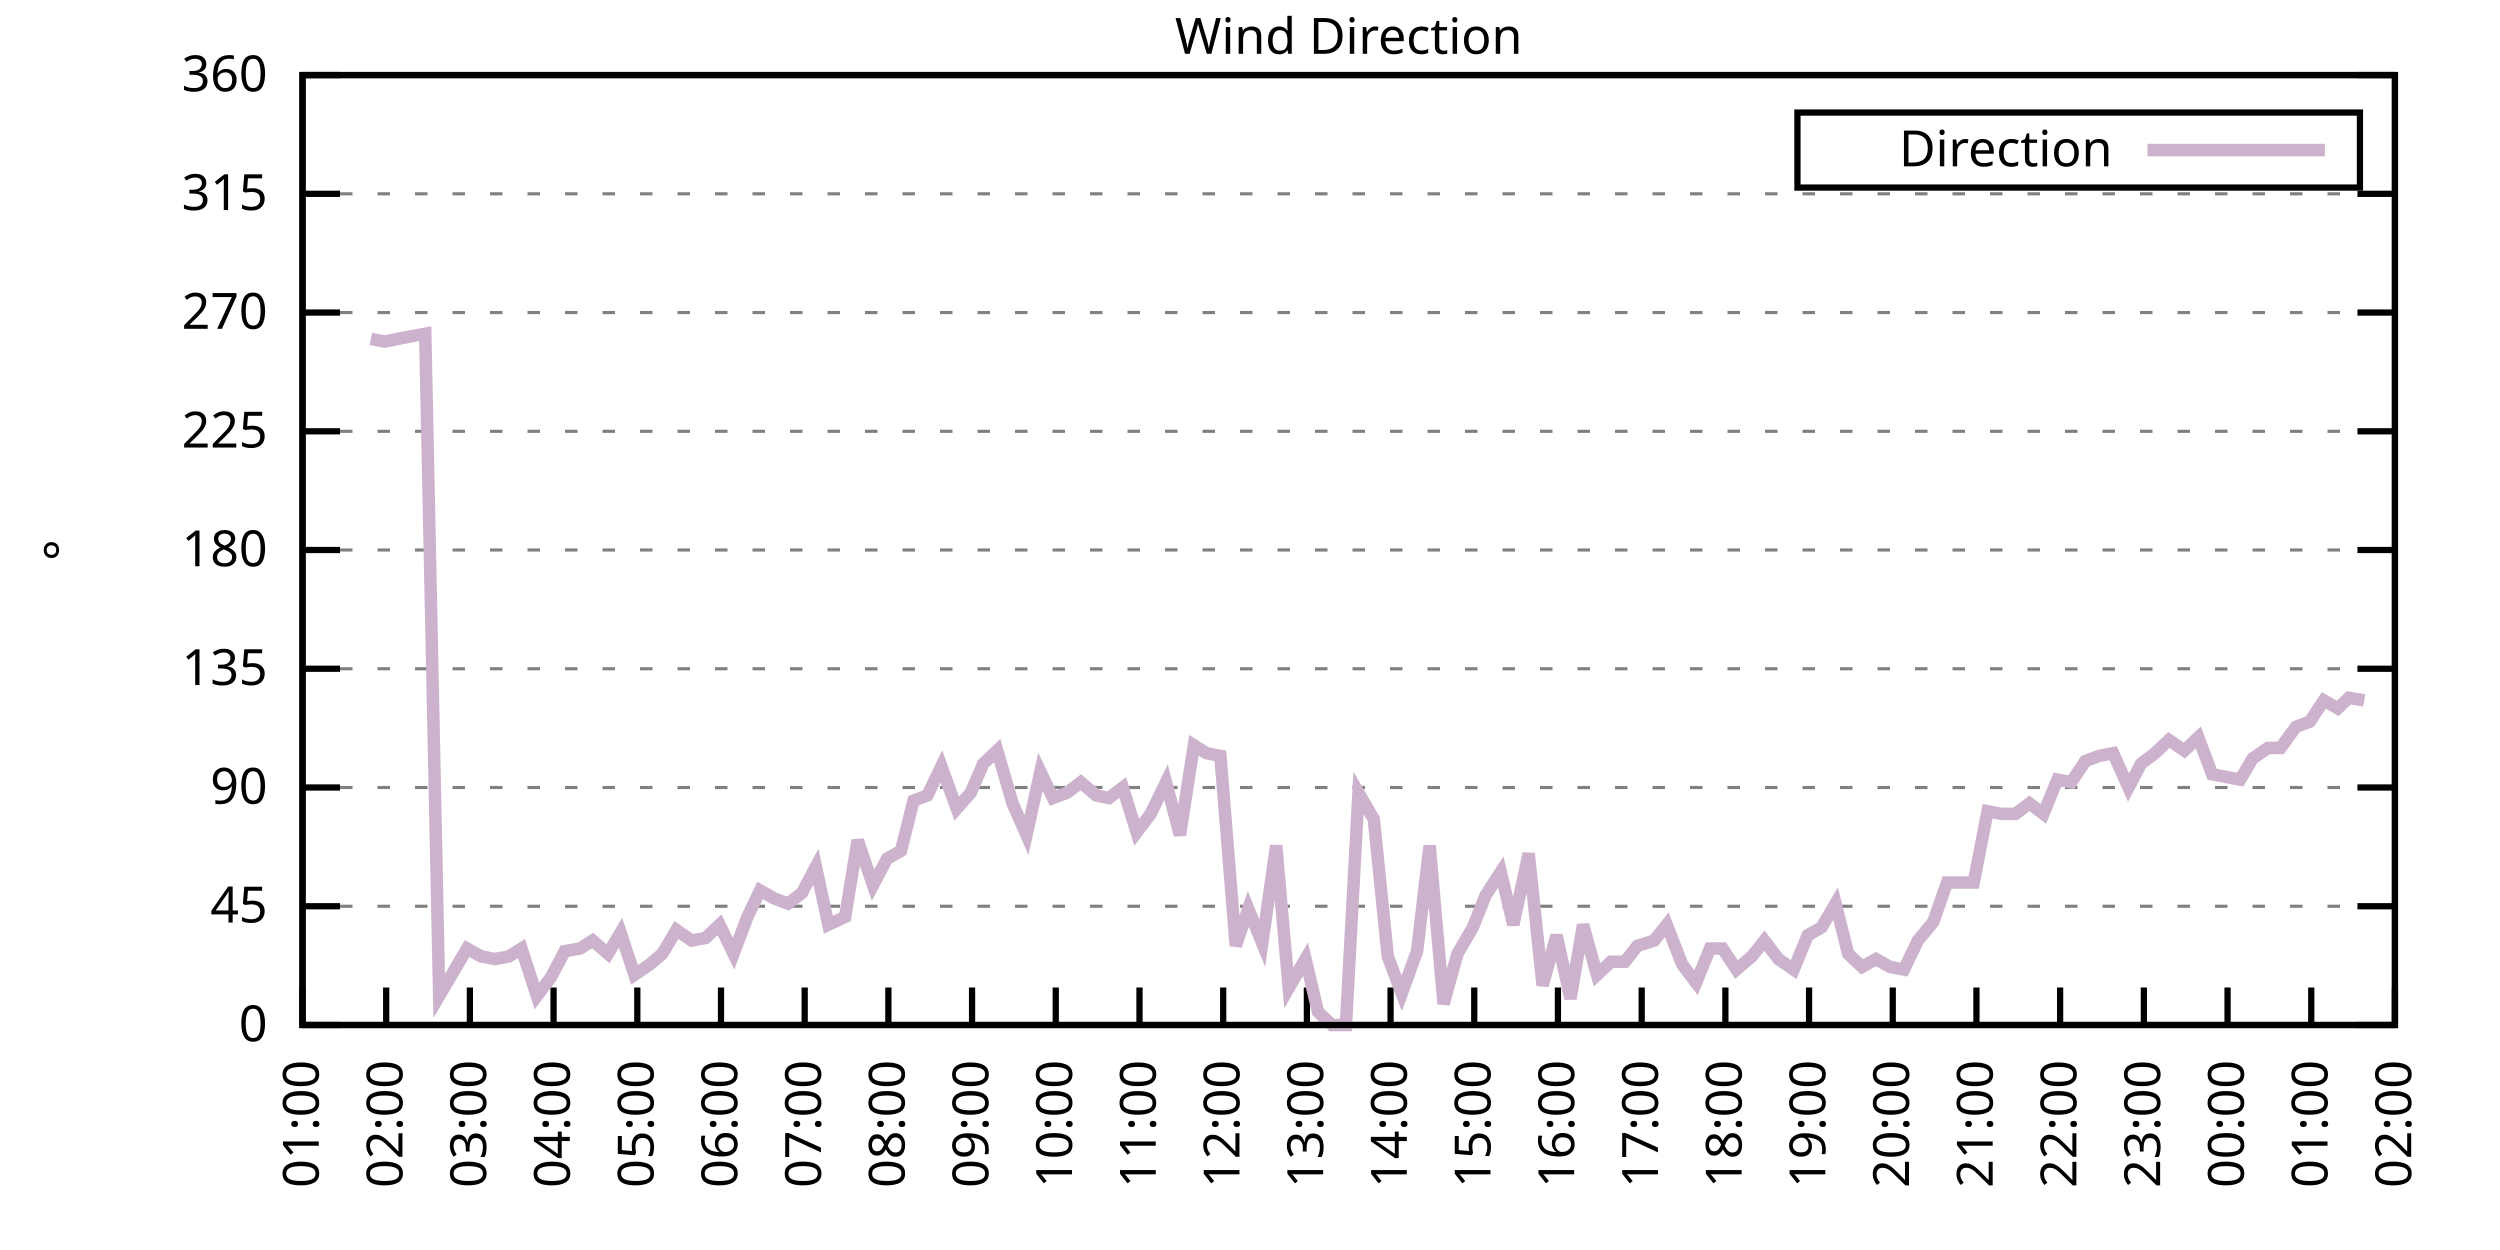
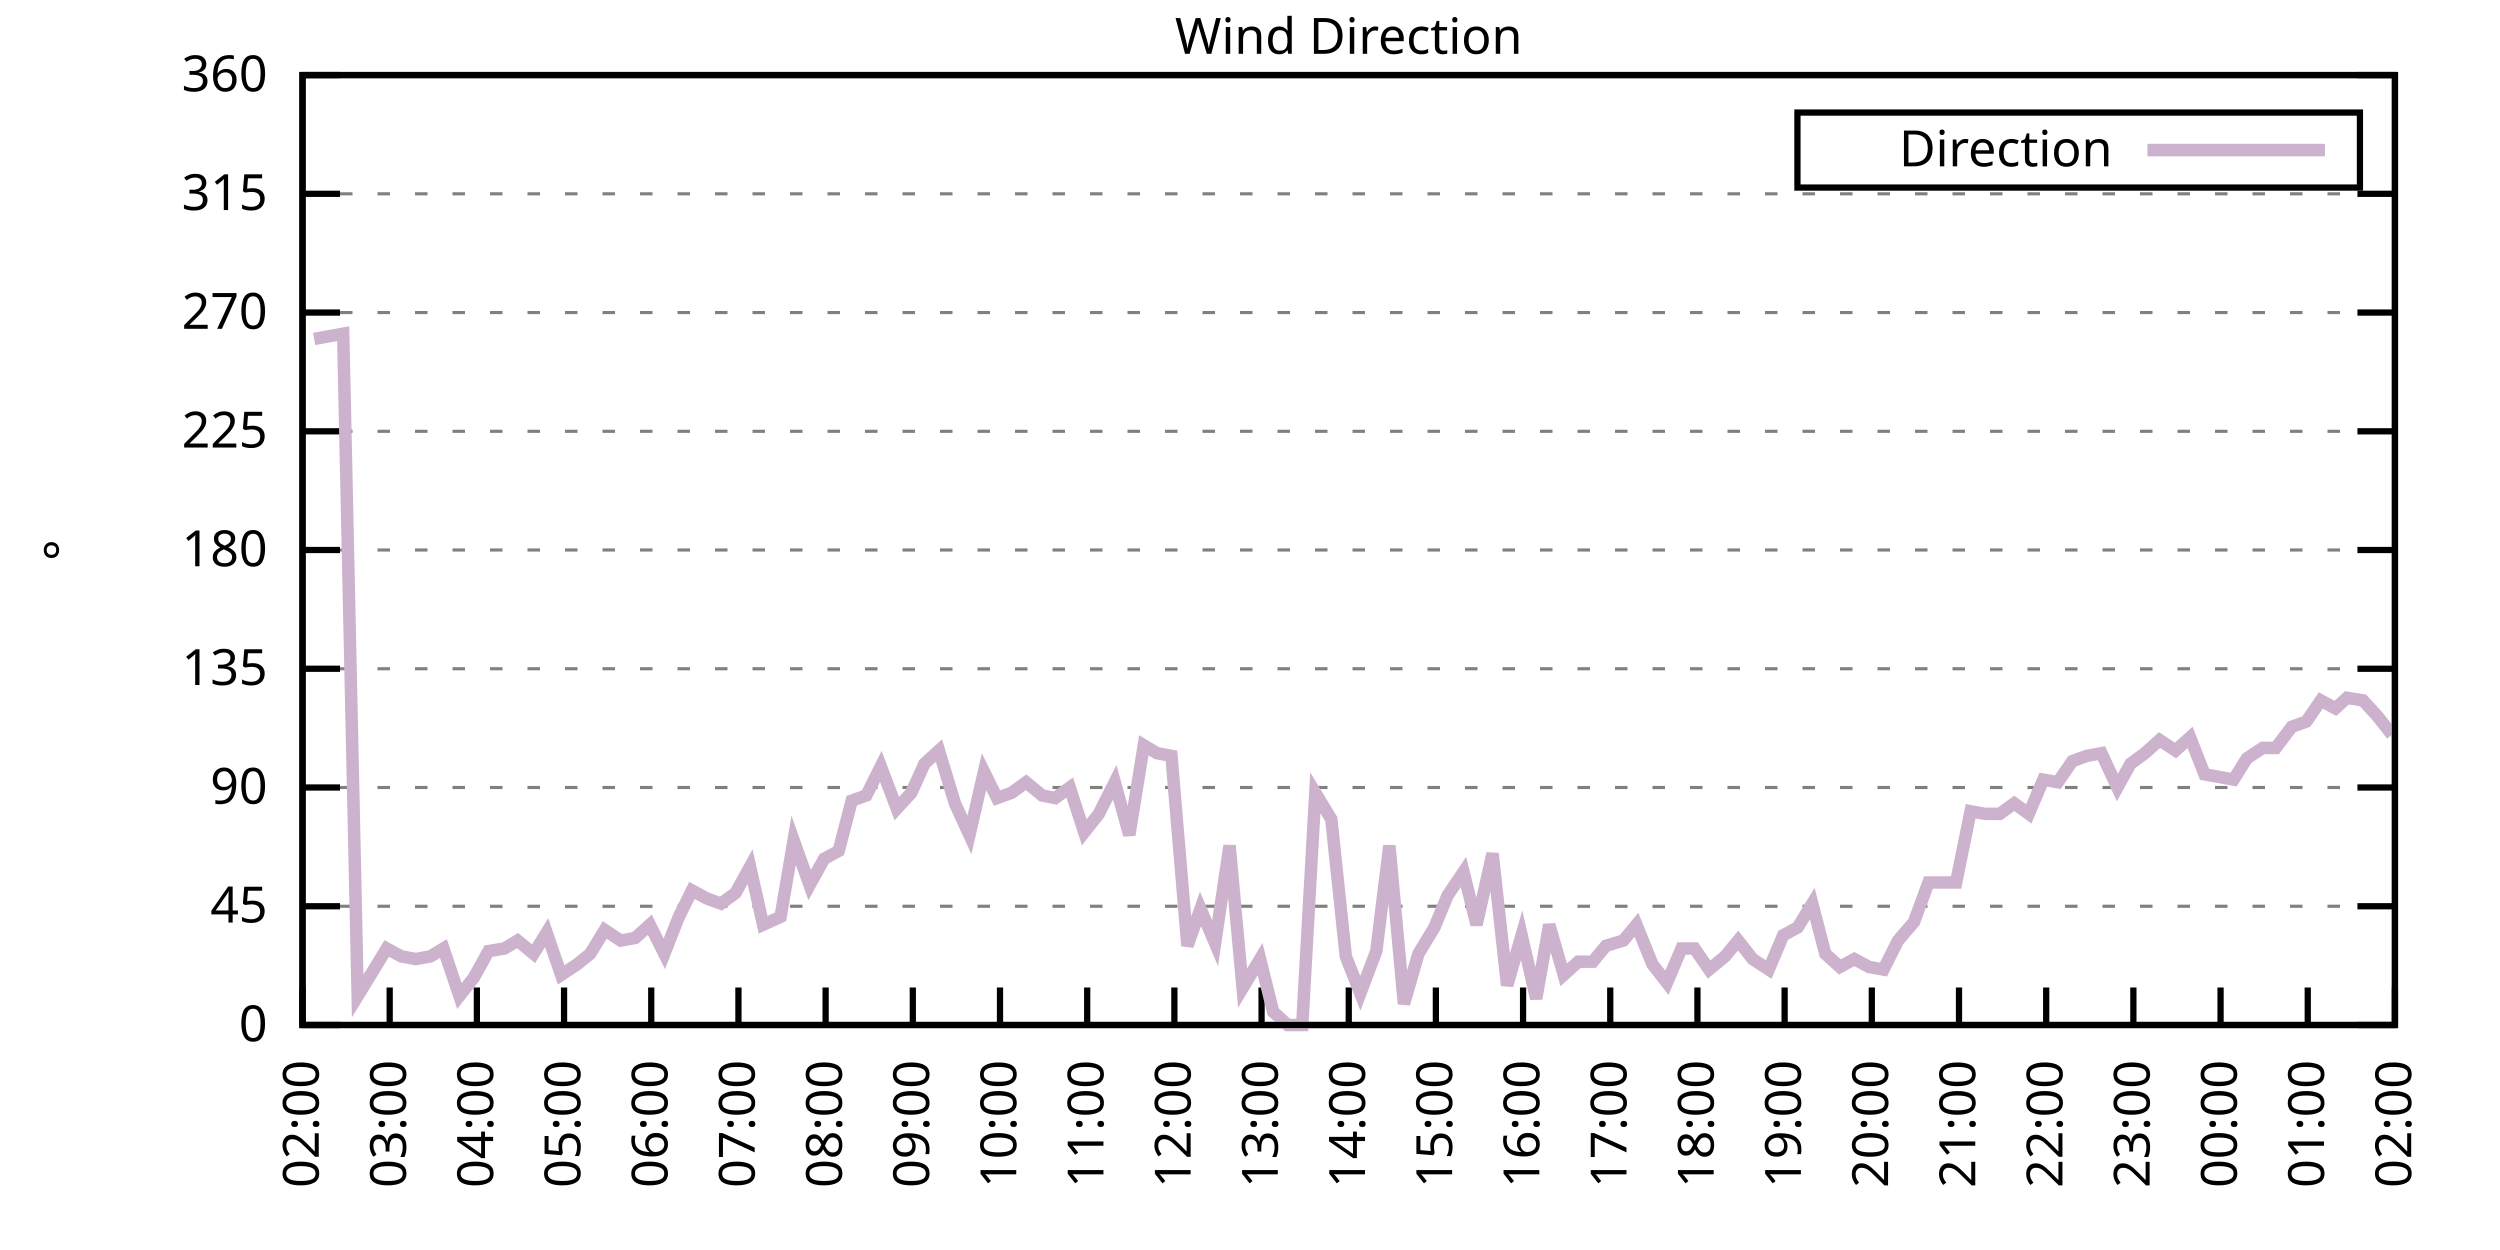
<svg xmlns="http://www.w3.org/2000/svg" xmlns:xlink="http://www.w3.org/1999/xlink" width="400" height="200" viewBox="0 0 400 200">
  <g id="gnuplot_canvas">
    <rect x="0" y="0" width="400" height="200" fill="none" />
    <defs>
      <circle id="gpDot" r="0.5" stroke-width="0.5" stroke="currentColor" />
      <path id="gpPt0" stroke-width="0.333" stroke="currentColor" d="M-1,0 h2 M0,-1 v2" />
      <path id="gpPt1" stroke-width="0.333" stroke="currentColor" d="M-1,-1 L1,1 M1,-1 L-1,1" />
      <path id="gpPt2" stroke-width="0.333" stroke="currentColor" d="M-1,0 L1,0 M0,-1 L0,1 M-1,-1 L1,1 M-1,1 L1,-1" />
      <rect id="gpPt3" stroke-width="0.333" stroke="currentColor" x="-1" y="-1" width="2" height="2" />
      <rect id="gpPt4" stroke-width="0.333" stroke="currentColor" fill="currentColor" x="-1" y="-1" width="2" height="2" />
      <circle id="gpPt5" stroke-width="0.333" stroke="currentColor" cx="0" cy="0" r="1" />
      <use xlink:href="#gpPt5" id="gpPt6" fill="currentColor" stroke="none" />
      <path id="gpPt7" stroke-width="0.333" stroke="currentColor" d="M0,-1.33 L-1.33,0.67 L1.33,0.67 z" />
      <use xlink:href="#gpPt7" id="gpPt8" fill="currentColor" stroke="none" />
      <use xlink:href="#gpPt7" id="gpPt9" stroke="currentColor" transform="rotate(180)" />
      <use xlink:href="#gpPt9" id="gpPt10" fill="currentColor" stroke="none" />
      <use xlink:href="#gpPt3" id="gpPt11" stroke="currentColor" transform="rotate(45)" />
      <use xlink:href="#gpPt11" id="gpPt12" fill="currentColor" stroke="none" />
      <path id="gpPt13" stroke-width="0.333" stroke="currentColor" d="M0,1.330 L1.265,0.411 L0.782,-1.067 L-0.782,-1.076 L-1.265,0.411 z" />
      <use xlink:href="#gpPt13" id="gpPt14" fill="currentColor" stroke="none" />
      <filter id="textbox" filterUnits="objectBoundingBox" x="0" y="0" height="1" width="1">
        <feFlood flood-color="white" flood-opacity="1" result="bgnd" />
        <feComposite in="SourceGraphic" in2="bgnd" operator="atop" />
      </filter>
      <filter id="greybox" filterUnits="objectBoundingBox" x="0" y="0" height="1" width="1">
        <feFlood flood-color="lightgrey" flood-opacity="1" result="grey" />
        <feComposite in="SourceGraphic" in2="grey" operator="atop" />
      </filter>
    </defs>
    <g fill="none" color="white" stroke="currentColor" stroke-width="1.00" stroke-linecap="butt" stroke-linejoin="miter">
</g>
    <g fill="none" color="black" stroke="currentColor" stroke-width="1.00" stroke-linecap="butt" stroke-linejoin="miter">
      <g stroke="none" shape-rendering="crispEdges">
        <polygon fill="rgb(255, 255, 255)" points="48.40,164.00 383.18,164.00 383.18,12.02 48.40,12.02 " />
      </g>
    </g>
    <g fill="none" color="black" stroke="currentColor" stroke-width="1.00" stroke-linecap="butt" stroke-linejoin="miter">
</g>
    <g fill="none" color="black" stroke="black" stroke-width="0.50" stroke-linecap="butt" stroke-linejoin="miter">
</g>
    <g fill="none" color="gray" stroke="currentColor" stroke-width="0.50" stroke-linecap="butt" stroke-linejoin="miter">
      <path stroke="gray" stroke-dasharray="2,4" class="gridline" d="M48.40,164.00 L383.19,164.00  " />
    </g>
    <g fill="none" color="gray" stroke="gray" stroke-width="1.00" stroke-linecap="butt" stroke-linejoin="miter">
</g>
    <g fill="none" color="black" stroke="currentColor" stroke-width="1.00" stroke-linecap="butt" stroke-linejoin="miter">
      <path stroke="black" d="M48.40,164.00 L54.40,164.00 M383.19,164.00 L377.19,164.00  " />
      <g transform="translate(42.80,166.60)" stroke="none" fill="black" font-family="Sans" font-size="8.00" text-anchor="end">
        <text>
          <tspan font-family="Sans"> 0</tspan>
        </text>
      </g>
    </g>
    <g fill="none" color="black" stroke="currentColor" stroke-width="1.00" stroke-linecap="butt" stroke-linejoin="miter">
</g>
    <g fill="none" color="black" stroke="black" stroke-width="0.50" stroke-linecap="butt" stroke-linejoin="miter">
</g>
    <g fill="none" color="gray" stroke="currentColor" stroke-width="0.50" stroke-linecap="butt" stroke-linejoin="miter">
      <path stroke="gray" stroke-dasharray="2,4" class="gridline" d="M48.40,145.00 L383.19,145.00  " />
    </g>
    <g fill="none" color="gray" stroke="gray" stroke-width="1.00" stroke-linecap="butt" stroke-linejoin="miter">
</g>
    <g fill="none" color="black" stroke="currentColor" stroke-width="1.00" stroke-linecap="butt" stroke-linejoin="miter">
      <path stroke="black" d="M48.40,145.00 L54.40,145.00 M383.19,145.00 L377.19,145.00  " />
      <g transform="translate(42.80,147.60)" stroke="none" fill="black" font-family="Sans" font-size="8.00" text-anchor="end">
        <text>
          <tspan font-family="Sans"> 45</tspan>
        </text>
      </g>
    </g>
    <g fill="none" color="black" stroke="currentColor" stroke-width="1.00" stroke-linecap="butt" stroke-linejoin="miter">
</g>
    <g fill="none" color="black" stroke="black" stroke-width="0.50" stroke-linecap="butt" stroke-linejoin="miter">
</g>
    <g fill="none" color="gray" stroke="currentColor" stroke-width="0.50" stroke-linecap="butt" stroke-linejoin="miter">
      <path stroke="gray" stroke-dasharray="2,4" class="gridline" d="M48.40,126.00 L383.19,126.00  " />
    </g>
    <g fill="none" color="gray" stroke="gray" stroke-width="1.00" stroke-linecap="butt" stroke-linejoin="miter">
</g>
    <g fill="none" color="black" stroke="currentColor" stroke-width="1.00" stroke-linecap="butt" stroke-linejoin="miter">
      <path stroke="black" d="M48.40,126.00 L54.40,126.00 M383.19,126.00 L377.19,126.00  " />
      <g transform="translate(42.80,128.60)" stroke="none" fill="black" font-family="Sans" font-size="8.00" text-anchor="end">
        <text>
          <tspan font-family="Sans"> 90</tspan>
        </text>
      </g>
    </g>
    <g fill="none" color="black" stroke="currentColor" stroke-width="1.00" stroke-linecap="butt" stroke-linejoin="miter">
</g>
    <g fill="none" color="black" stroke="black" stroke-width="0.50" stroke-linecap="butt" stroke-linejoin="miter">
</g>
    <g fill="none" color="gray" stroke="currentColor" stroke-width="0.50" stroke-linecap="butt" stroke-linejoin="miter">
      <path stroke="gray" stroke-dasharray="2,4" class="gridline" d="M48.40,107.00 L383.19,107.00  " />
    </g>
    <g fill="none" color="gray" stroke="gray" stroke-width="1.00" stroke-linecap="butt" stroke-linejoin="miter">
</g>
    <g fill="none" color="black" stroke="currentColor" stroke-width="1.00" stroke-linecap="butt" stroke-linejoin="miter">
      <path stroke="black" d="M48.40,107.00 L54.40,107.00 M383.19,107.00 L377.19,107.00  " />
      <g transform="translate(42.80,109.60)" stroke="none" fill="black" font-family="Sans" font-size="8.00" text-anchor="end">
        <text>
          <tspan font-family="Sans"> 135</tspan>
        </text>
      </g>
    </g>
    <g fill="none" color="black" stroke="currentColor" stroke-width="1.00" stroke-linecap="butt" stroke-linejoin="miter">
</g>
    <g fill="none" color="black" stroke="black" stroke-width="0.50" stroke-linecap="butt" stroke-linejoin="miter">
</g>
    <g fill="none" color="gray" stroke="currentColor" stroke-width="0.50" stroke-linecap="butt" stroke-linejoin="miter">
      <path stroke="gray" stroke-dasharray="2,4" class="gridline" d="M48.40,88.00 L383.19,88.00  " />
    </g>
    <g fill="none" color="gray" stroke="gray" stroke-width="1.00" stroke-linecap="butt" stroke-linejoin="miter">
</g>
    <g fill="none" color="black" stroke="currentColor" stroke-width="1.00" stroke-linecap="butt" stroke-linejoin="miter">
      <path stroke="black" d="M48.40,88.00 L54.40,88.00 M383.19,88.00 L377.19,88.00  " />
      <g transform="translate(42.80,90.60)" stroke="none" fill="black" font-family="Sans" font-size="8.00" text-anchor="end">
        <text>
          <tspan font-family="Sans"> 180</tspan>
        </text>
      </g>
    </g>
    <g fill="none" color="black" stroke="currentColor" stroke-width="1.00" stroke-linecap="butt" stroke-linejoin="miter">
</g>
    <g fill="none" color="black" stroke="black" stroke-width="0.50" stroke-linecap="butt" stroke-linejoin="miter">
</g>
    <g fill="none" color="gray" stroke="currentColor" stroke-width="0.50" stroke-linecap="butt" stroke-linejoin="miter">
      <path stroke="gray" stroke-dasharray="2,4" class="gridline" d="M48.40,69.01 L383.19,69.01  " />
    </g>
    <g fill="none" color="gray" stroke="gray" stroke-width="1.00" stroke-linecap="butt" stroke-linejoin="miter">
</g>
    <g fill="none" color="black" stroke="currentColor" stroke-width="1.00" stroke-linecap="butt" stroke-linejoin="miter">
      <path stroke="black" d="M48.40,69.01 L54.40,69.01 M383.19,69.01 L377.19,69.01  " />
      <g transform="translate(42.80,71.61)" stroke="none" fill="black" font-family="Sans" font-size="8.00" text-anchor="end">
        <text>
          <tspan font-family="Sans"> 225</tspan>
        </text>
      </g>
    </g>
    <g fill="none" color="black" stroke="currentColor" stroke-width="1.00" stroke-linecap="butt" stroke-linejoin="miter">
</g>
    <g fill="none" color="black" stroke="black" stroke-width="0.50" stroke-linecap="butt" stroke-linejoin="miter">
</g>
    <g fill="none" color="gray" stroke="currentColor" stroke-width="0.50" stroke-linecap="butt" stroke-linejoin="miter">
      <path stroke="gray" stroke-dasharray="2,4" class="gridline" d="M48.40,50.01 L383.19,50.01  " />
    </g>
    <g fill="none" color="gray" stroke="gray" stroke-width="1.00" stroke-linecap="butt" stroke-linejoin="miter">
</g>
    <g fill="none" color="black" stroke="currentColor" stroke-width="1.00" stroke-linecap="butt" stroke-linejoin="miter">
      <path stroke="black" d="M48.40,50.01 L54.40,50.01 M383.19,50.01 L377.19,50.01  " />
      <g transform="translate(42.80,52.61)" stroke="none" fill="black" font-family="Sans" font-size="8.00" text-anchor="end">
        <text>
          <tspan font-family="Sans"> 270</tspan>
        </text>
      </g>
    </g>
    <g fill="none" color="black" stroke="currentColor" stroke-width="1.00" stroke-linecap="butt" stroke-linejoin="miter">
</g>
    <g fill="none" color="black" stroke="black" stroke-width="0.50" stroke-linecap="butt" stroke-linejoin="miter">
</g>
    <g fill="none" color="gray" stroke="currentColor" stroke-width="0.50" stroke-linecap="butt" stroke-linejoin="miter">
      <path stroke="gray" stroke-dasharray="2,4" class="gridline" d="M48.40,31.01 L383.19,31.01  " />
    </g>
    <g fill="none" color="gray" stroke="gray" stroke-width="1.00" stroke-linecap="butt" stroke-linejoin="miter">
</g>
    <g fill="none" color="black" stroke="currentColor" stroke-width="1.00" stroke-linecap="butt" stroke-linejoin="miter">
      <path stroke="black" d="M48.40,31.01 L54.40,31.01 M383.19,31.01 L377.19,31.01  " />
      <g transform="translate(42.80,33.61)" stroke="none" fill="black" font-family="Sans" font-size="8.00" text-anchor="end">
        <text>
          <tspan font-family="Sans"> 315</tspan>
        </text>
      </g>
    </g>
    <g fill="none" color="black" stroke="currentColor" stroke-width="1.00" stroke-linecap="butt" stroke-linejoin="miter">
</g>
    <g fill="none" color="black" stroke="black" stroke-width="0.50" stroke-linecap="butt" stroke-linejoin="miter">
</g>
    <g fill="none" color="gray" stroke="currentColor" stroke-width="0.50" stroke-linecap="butt" stroke-linejoin="miter">
      <path stroke="gray" stroke-dasharray="2,4" class="gridline" d="M48.40,12.01 L383.19,12.01  " />
    </g>
    <g fill="none" color="gray" stroke="gray" stroke-width="1.00" stroke-linecap="butt" stroke-linejoin="miter">
</g>
    <g fill="none" color="black" stroke="currentColor" stroke-width="1.00" stroke-linecap="butt" stroke-linejoin="miter">
      <path stroke="black" d="M48.40,12.01 L54.40,12.01 M383.19,12.01 L377.19,12.01  " />
      <g transform="translate(42.80,14.61)" stroke="none" fill="black" font-family="Sans" font-size="8.00" text-anchor="end">
        <text>
          <tspan font-family="Sans"> 360</tspan>
        </text>
      </g>
    </g>
    <g fill="none" color="black" stroke="currentColor" stroke-width="1.00" stroke-linecap="butt" stroke-linejoin="miter">
      <path stroke="black" d="M48.40,164.00 L48.40,158.00  " />
      <g transform="translate(51.00,169.60) rotate(270.00)" stroke="none" fill="black" font-family="Sans" font-size="8.00" text-anchor="end">
        <text>
-           <tspan font-family="Sans">01:00</tspan>
-         </text>
-       </g>
-     </g>
-     <g fill="none" color="black" stroke="currentColor" stroke-width="1.00" stroke-linecap="butt" stroke-linejoin="miter">
-       <path stroke="black" d="M61.79,164.00 L61.79,158.00  " />
-       <g transform="translate(64.39,169.60) rotate(270.00)" stroke="none" fill="black" font-family="Sans" font-size="8.00" text-anchor="end">
-         <text>
          <tspan font-family="Sans">02:00</tspan>
        </text>
      </g>
    </g>
    <g fill="none" color="black" stroke="currentColor" stroke-width="1.00" stroke-linecap="butt" stroke-linejoin="miter">
-       <path stroke="black" d="M75.18,164.00 L75.18,158.00  " />
-       <g transform="translate(77.78,169.60) rotate(270.00)" stroke="none" fill="black" font-family="Sans" font-size="8.00" text-anchor="end">
+       <path stroke="black" d="M62.35,164.00 L62.35,158.00  " />
+       <g transform="translate(64.95,169.60) rotate(270.00)" stroke="none" fill="black" font-family="Sans" font-size="8.00" text-anchor="end">
        <text>
          <tspan font-family="Sans">03:00</tspan>
        </text>
      </g>
    </g>
    <g fill="none" color="black" stroke="currentColor" stroke-width="1.00" stroke-linecap="butt" stroke-linejoin="miter">
-       <path stroke="black" d="M88.57,164.00 L88.57,158.00  " />
-       <g transform="translate(91.17,169.60) rotate(270.00)" stroke="none" fill="black" font-family="Sans" font-size="8.00" text-anchor="end">
+       <path stroke="black" d="M76.30,164.00 L76.30,158.00  " />
+       <g transform="translate(78.90,169.60) rotate(270.00)" stroke="none" fill="black" font-family="Sans" font-size="8.00" text-anchor="end">
        <text>
          <tspan font-family="Sans">04:00</tspan>
        </text>
      </g>
    </g>
    <g fill="none" color="black" stroke="currentColor" stroke-width="1.00" stroke-linecap="butt" stroke-linejoin="miter">
-       <path stroke="black" d="M101.97,164.00 L101.97,158.00  " />
-       <g transform="translate(104.57,169.60) rotate(270.00)" stroke="none" fill="black" font-family="Sans" font-size="8.00" text-anchor="end">
+       <path stroke="black" d="M90.25,164.00 L90.25,158.00  " />
+       <g transform="translate(92.85,169.60) rotate(270.00)" stroke="none" fill="black" font-family="Sans" font-size="8.00" text-anchor="end">
        <text>
          <tspan font-family="Sans">05:00</tspan>
        </text>
      </g>
    </g>
    <g fill="none" color="black" stroke="currentColor" stroke-width="1.00" stroke-linecap="butt" stroke-linejoin="miter">
-       <path stroke="black" d="M115.36,164.00 L115.36,158.00  " />
-       <g transform="translate(117.96,169.60) rotate(270.00)" stroke="none" fill="black" font-family="Sans" font-size="8.00" text-anchor="end">
+       <path stroke="black" d="M104.20,164.00 L104.20,158.00  " />
+       <g transform="translate(106.80,169.60) rotate(270.00)" stroke="none" fill="black" font-family="Sans" font-size="8.00" text-anchor="end">
        <text>
          <tspan font-family="Sans">06:00</tspan>
        </text>
      </g>
    </g>
    <g fill="none" color="black" stroke="currentColor" stroke-width="1.00" stroke-linecap="butt" stroke-linejoin="miter">
-       <path stroke="black" d="M128.75,164.00 L128.75,158.00  " />
-       <g transform="translate(131.35,169.60) rotate(270.00)" stroke="none" fill="black" font-family="Sans" font-size="8.00" text-anchor="end">
+       <path stroke="black" d="M118.15,164.00 L118.15,158.00  " />
+       <g transform="translate(120.75,169.60) rotate(270.00)" stroke="none" fill="black" font-family="Sans" font-size="8.00" text-anchor="end">
        <text>
          <tspan font-family="Sans">07:00</tspan>
        </text>
      </g>
    </g>
    <g fill="none" color="black" stroke="currentColor" stroke-width="1.00" stroke-linecap="butt" stroke-linejoin="miter">
-       <path stroke="black" d="M142.14,164.00 L142.14,158.00  " />
-       <g transform="translate(144.74,169.60) rotate(270.00)" stroke="none" fill="black" font-family="Sans" font-size="8.00" text-anchor="end">
+       <path stroke="black" d="M132.10,164.00 L132.10,158.00  " />
+       <g transform="translate(134.70,169.60) rotate(270.00)" stroke="none" fill="black" font-family="Sans" font-size="8.00" text-anchor="end">
        <text>
          <tspan font-family="Sans">08:00</tspan>
        </text>
      </g>
    </g>
    <g fill="none" color="black" stroke="currentColor" stroke-width="1.00" stroke-linecap="butt" stroke-linejoin="miter">
-       <path stroke="black" d="M155.53,164.00 L155.53,158.00  " />
-       <g transform="translate(158.13,169.60) rotate(270.00)" stroke="none" fill="black" font-family="Sans" font-size="8.00" text-anchor="end">
+       <path stroke="black" d="M146.05,164.00 L146.05,158.00  " />
+       <g transform="translate(148.65,169.60) rotate(270.00)" stroke="none" fill="black" font-family="Sans" font-size="8.00" text-anchor="end">
        <text>
          <tspan font-family="Sans">09:00</tspan>
        </text>
      </g>
    </g>
    <g fill="none" color="black" stroke="currentColor" stroke-width="1.00" stroke-linecap="butt" stroke-linejoin="miter">
-       <path stroke="black" d="M168.92,164.00 L168.92,158.00  " />
-       <g transform="translate(171.52,169.60) rotate(270.00)" stroke="none" fill="black" font-family="Sans" font-size="8.00" text-anchor="end">
+       <path stroke="black" d="M160.00,164.00 L160.00,158.00  " />
+       <g transform="translate(162.60,169.60) rotate(270.00)" stroke="none" fill="black" font-family="Sans" font-size="8.00" text-anchor="end">
        <text>
          <tspan font-family="Sans">10:00</tspan>
        </text>
      </g>
    </g>
    <g fill="none" color="black" stroke="currentColor" stroke-width="1.00" stroke-linecap="butt" stroke-linejoin="miter">
-       <path stroke="black" d="M182.32,164.00 L182.32,158.00  " />
-       <g transform="translate(184.92,169.60) rotate(270.00)" stroke="none" fill="black" font-family="Sans" font-size="8.00" text-anchor="end">
+       <path stroke="black" d="M173.95,164.00 L173.95,158.00  " />
+       <g transform="translate(176.55,169.60) rotate(270.00)" stroke="none" fill="black" font-family="Sans" font-size="8.00" text-anchor="end">
        <text>
          <tspan font-family="Sans">11:00</tspan>
        </text>
      </g>
    </g>
    <g fill="none" color="black" stroke="currentColor" stroke-width="1.00" stroke-linecap="butt" stroke-linejoin="miter">
-       <path stroke="black" d="M195.71,164.00 L195.71,158.00  " />
-       <g transform="translate(198.31,169.60) rotate(270.00)" stroke="none" fill="black" font-family="Sans" font-size="8.00" text-anchor="end">
+       <path stroke="black" d="M187.90,164.00 L187.90,158.00  " />
+       <g transform="translate(190.50,169.60) rotate(270.00)" stroke="none" fill="black" font-family="Sans" font-size="8.00" text-anchor="end">
        <text>
          <tspan font-family="Sans">12:00</tspan>
        </text>
      </g>
    </g>
    <g fill="none" color="black" stroke="currentColor" stroke-width="1.00" stroke-linecap="butt" stroke-linejoin="miter">
-       <path stroke="black" d="M209.10,164.00 L209.10,158.00  " />
-       <g transform="translate(211.70,169.60) rotate(270.00)" stroke="none" fill="black" font-family="Sans" font-size="8.00" text-anchor="end">
+       <path stroke="black" d="M201.85,164.00 L201.85,158.00  " />
+       <g transform="translate(204.45,169.60) rotate(270.00)" stroke="none" fill="black" font-family="Sans" font-size="8.00" text-anchor="end">
        <text>
          <tspan font-family="Sans">13:00</tspan>
        </text>
      </g>
    </g>
    <g fill="none" color="black" stroke="currentColor" stroke-width="1.00" stroke-linecap="butt" stroke-linejoin="miter">
-       <path stroke="black" d="M222.49,164.00 L222.49,158.00  " />
-       <g transform="translate(225.09,169.60) rotate(270.00)" stroke="none" fill="black" font-family="Sans" font-size="8.00" text-anchor="end">
+       <path stroke="black" d="M215.80,164.00 L215.80,158.00  " />
+       <g transform="translate(218.40,169.60) rotate(270.00)" stroke="none" fill="black" font-family="Sans" font-size="8.00" text-anchor="end">
        <text>
          <tspan font-family="Sans">14:00</tspan>
        </text>
      </g>
    </g>
    <g fill="none" color="black" stroke="currentColor" stroke-width="1.00" stroke-linecap="butt" stroke-linejoin="miter">
-       <path stroke="black" d="M235.88,164.00 L235.88,158.00  " />
-       <g transform="translate(238.48,169.60) rotate(270.00)" stroke="none" fill="black" font-family="Sans" font-size="8.00" text-anchor="end">
+       <path stroke="black" d="M229.74,164.00 L229.74,158.00  " />
+       <g transform="translate(232.34,169.60) rotate(270.00)" stroke="none" fill="black" font-family="Sans" font-size="8.00" text-anchor="end">
        <text>
          <tspan font-family="Sans">15:00</tspan>
        </text>
      </g>
    </g>
    <g fill="none" color="black" stroke="currentColor" stroke-width="1.00" stroke-linecap="butt" stroke-linejoin="miter">
-       <path stroke="black" d="M249.27,164.00 L249.27,158.00  " />
-       <g transform="translate(251.87,169.60) rotate(270.00)" stroke="none" fill="black" font-family="Sans" font-size="8.00" text-anchor="end">
+       <path stroke="black" d="M243.69,164.00 L243.69,158.00  " />
+       <g transform="translate(246.29,169.60) rotate(270.00)" stroke="none" fill="black" font-family="Sans" font-size="8.00" text-anchor="end">
        <text>
          <tspan font-family="Sans">16:00</tspan>
        </text>
      </g>
    </g>
    <g fill="none" color="black" stroke="currentColor" stroke-width="1.00" stroke-linecap="butt" stroke-linejoin="miter">
-       <path stroke="black" d="M262.67,164.00 L262.67,158.00  " />
-       <g transform="translate(265.27,169.60) rotate(270.00)" stroke="none" fill="black" font-family="Sans" font-size="8.00" text-anchor="end">
+       <path stroke="black" d="M257.64,164.00 L257.64,158.00  " />
+       <g transform="translate(260.24,169.60) rotate(270.00)" stroke="none" fill="black" font-family="Sans" font-size="8.00" text-anchor="end">
        <text>
          <tspan font-family="Sans">17:00</tspan>
        </text>
      </g>
    </g>
    <g fill="none" color="black" stroke="currentColor" stroke-width="1.00" stroke-linecap="butt" stroke-linejoin="miter">
-       <path stroke="black" d="M276.06,164.00 L276.06,158.00  " />
-       <g transform="translate(278.66,169.60) rotate(270.00)" stroke="none" fill="black" font-family="Sans" font-size="8.00" text-anchor="end">
+       <path stroke="black" d="M271.59,164.00 L271.59,158.00  " />
+       <g transform="translate(274.19,169.60) rotate(270.00)" stroke="none" fill="black" font-family="Sans" font-size="8.00" text-anchor="end">
        <text>
          <tspan font-family="Sans">18:00</tspan>
        </text>
      </g>
    </g>
    <g fill="none" color="black" stroke="currentColor" stroke-width="1.00" stroke-linecap="butt" stroke-linejoin="miter">
-       <path stroke="black" d="M289.45,164.00 L289.45,158.00  " />
-       <g transform="translate(292.05,169.60) rotate(270.00)" stroke="none" fill="black" font-family="Sans" font-size="8.00" text-anchor="end">
+       <path stroke="black" d="M285.54,164.00 L285.54,158.00  " />
+       <g transform="translate(288.14,169.60) rotate(270.00)" stroke="none" fill="black" font-family="Sans" font-size="8.00" text-anchor="end">
        <text>
          <tspan font-family="Sans">19:00</tspan>
        </text>
      </g>
    </g>
    <g fill="none" color="black" stroke="currentColor" stroke-width="1.00" stroke-linecap="butt" stroke-linejoin="miter">
-       <path stroke="black" d="M302.84,164.00 L302.84,158.00  " />
-       <g transform="translate(305.44,169.60) rotate(270.00)" stroke="none" fill="black" font-family="Sans" font-size="8.00" text-anchor="end">
+       <path stroke="black" d="M299.49,164.00 L299.49,158.00  " />
+       <g transform="translate(302.09,169.60) rotate(270.00)" stroke="none" fill="black" font-family="Sans" font-size="8.00" text-anchor="end">
        <text>
          <tspan font-family="Sans">20:00</tspan>
        </text>
      </g>
    </g>
    <g fill="none" color="black" stroke="currentColor" stroke-width="1.00" stroke-linecap="butt" stroke-linejoin="miter">
-       <path stroke="black" d="M316.23,164.00 L316.23,158.00  " />
-       <g transform="translate(318.83,169.60) rotate(270.00)" stroke="none" fill="black" font-family="Sans" font-size="8.00" text-anchor="end">
+       <path stroke="black" d="M313.44,164.00 L313.44,158.00  " />
+       <g transform="translate(316.04,169.60) rotate(270.00)" stroke="none" fill="black" font-family="Sans" font-size="8.00" text-anchor="end">
        <text>
          <tspan font-family="Sans">21:00</tspan>
        </text>
      </g>
    </g>
    <g fill="none" color="black" stroke="currentColor" stroke-width="1.00" stroke-linecap="butt" stroke-linejoin="miter">
-       <path stroke="black" d="M329.62,164.00 L329.62,158.00  " />
-       <g transform="translate(332.22,169.60) rotate(270.00)" stroke="none" fill="black" font-family="Sans" font-size="8.00" text-anchor="end">
+       <path stroke="black" d="M327.39,164.00 L327.39,158.00  " />
+       <g transform="translate(329.99,169.60) rotate(270.00)" stroke="none" fill="black" font-family="Sans" font-size="8.00" text-anchor="end">
        <text>
          <tspan font-family="Sans">22:00</tspan>
        </text>
      </g>
    </g>
    <g fill="none" color="black" stroke="currentColor" stroke-width="1.00" stroke-linecap="butt" stroke-linejoin="miter">
-       <path stroke="black" d="M343.02,164.00 L343.02,158.00  " />
-       <g transform="translate(345.62,169.60) rotate(270.00)" stroke="none" fill="black" font-family="Sans" font-size="8.00" text-anchor="end">
+       <path stroke="black" d="M341.34,164.00 L341.34,158.00  " />
+       <g transform="translate(343.94,169.60) rotate(270.00)" stroke="none" fill="black" font-family="Sans" font-size="8.00" text-anchor="end">
        <text>
          <tspan font-family="Sans">23:00</tspan>
        </text>
      </g>
    </g>
    <g fill="none" color="black" stroke="currentColor" stroke-width="1.00" stroke-linecap="butt" stroke-linejoin="miter">
-       <path stroke="black" d="M356.41,164.00 L356.41,158.00  " />
-       <g transform="translate(359.01,169.60) rotate(270.00)" stroke="none" fill="black" font-family="Sans" font-size="8.00" text-anchor="end">
+       <path stroke="black" d="M355.29,164.00 L355.29,158.00  " />
+       <g transform="translate(357.89,169.60) rotate(270.00)" stroke="none" fill="black" font-family="Sans" font-size="8.00" text-anchor="end">
        <text>
          <tspan font-family="Sans">00:00</tspan>
        </text>
      </g>
    </g>
    <g fill="none" color="black" stroke="currentColor" stroke-width="1.00" stroke-linecap="butt" stroke-linejoin="miter">
-       <path stroke="black" d="M369.80,164.00 L369.80,158.00  " />
-       <g transform="translate(372.40,169.60) rotate(270.00)" stroke="none" fill="black" font-family="Sans" font-size="8.00" text-anchor="end">
+       <path stroke="black" d="M369.24,164.00 L369.24,158.00  " />
+       <g transform="translate(371.84,169.60) rotate(270.00)" stroke="none" fill="black" font-family="Sans" font-size="8.00" text-anchor="end">
        <text>
          <tspan font-family="Sans">01:00</tspan>
        </text>
      </g>
    </g>
    <g fill="none" color="black" stroke="currentColor" stroke-width="1.00" stroke-linecap="butt" stroke-linejoin="miter">
      <path stroke="black" d="M383.19,164.00 L383.19,158.00  " />
      <g transform="translate(385.79,169.60) rotate(270.00)" stroke="none" fill="black" font-family="Sans" font-size="8.00" text-anchor="end">
        <text>
          <tspan font-family="Sans">02:00</tspan>
        </text>
      </g>
    </g>
    <g fill="none" color="black" stroke="currentColor" stroke-width="1.00" stroke-linecap="butt" stroke-linejoin="miter">
</g>
    <g fill="none" color="black" stroke="currentColor" stroke-width="1.00" stroke-linecap="butt" stroke-linejoin="miter">
      <path stroke="black" d="M48.40,12.01 L48.40,164.00 L383.19,164.00 L383.19,12.01 L48.40,12.01 Z  " />
    </g>
    <g fill="none" color="black" stroke="currentColor" stroke-width="1.00" stroke-linecap="butt" stroke-linejoin="miter">
</g>
    <g fill="none" color="black" stroke="currentColor" stroke-width="1.00" stroke-linecap="butt" stroke-linejoin="miter">
      <path stroke="black" d="M287.59,30.01 L287.59,18.01 L377.59,18.01 L377.59,30.01 L287.59,30.01 Z  " />
    </g>
    <g id="Wind_direction_plot_1">
      <g fill="none" color="white" stroke="black" stroke-width="2.00" stroke-linecap="butt" stroke-linejoin="miter">
</g>
      <g fill="none" color="black" stroke="currentColor" stroke-width="2.00" stroke-linecap="butt" stroke-linejoin="miter">
        <g transform="translate(337.99,26.61)" stroke="none" fill="black" font-family="Sans" font-size="8.00" text-anchor="end">
          <text>
            <tspan font-family="Sans">Direction</tspan>
          </text>
        </g>
      </g>
      <g fill="none" color="black" stroke="currentColor" stroke-width="2.00" stroke-linecap="butt" stroke-linejoin="miter">
-         <path stroke="rgb(204, 178, 204)" d="M343.59,24.01 L371.99,24.01 M59.34,54.23 L61.57,54.65 L63.58,54.23 L65.81,53.81 L68.04,53.39 L70.27,159.36   L72.50,155.56 L74.74,151.76 L76.97,153.02 L79.20,153.45 L81.43,153.02 L83.44,151.76 L85.90,159.36 L88.13,156.40   L90.36,152.18 L92.82,151.76 L94.82,150.49 L97.28,152.60 L99.29,149.22 L101.52,155.98 L103.98,154.29 L105.98,152.60   L108.22,148.80 L110.67,150.49 L112.90,150.07 L115.13,147.96 L117.37,152.60 L119.60,146.69 L121.61,142.47 L123.84,143.73   L126.07,144.58 L128.30,142.89 L130.54,138.67 L132.54,147.96 L135.22,146.69 L137.23,134.45 L139.69,141.62 L141.92,137.40   L144.15,136.14 L146.16,128.11 L148.39,127.27 L150.62,122.62 L153.08,129.38 L155.31,126.85 L157.32,122.20 L159.55,120.09   L162.01,128.54 L164.24,133.60 L166.47,123.47 L168.48,127.69 L170.71,126.85 L172.94,125.16 L175.40,127.27 L177.41,127.69   L179.64,126.00 L181.87,133.18 L184.10,130.22 L186.56,125.16 L188.79,133.60 L191.02,119.25 L193.03,120.51 L195.26,120.94   L197.72,151.33 L199.73,145.42 L201.96,150.91 L204.19,135.29 L206.20,158.09 L208.88,153.45 L210.88,161.89 L213.12,164.00   L215.35,164.00 L217.36,126.85 L219.81,131.07 L222.04,153.02 L224.28,158.93 L226.73,152.18 L228.74,135.29 L230.97,160.62   L233.20,152.60 L235.66,148.38 L237.67,143.31 L240.12,139.51 L242.13,147.96 L244.59,136.56 L246.82,157.67 L249.05,149.65   L251.28,159.78 L253.29,147.96 L255.52,155.98 L257.76,153.87 L259.99,153.87 L262.00,151.33 L264.67,150.49 L266.68,147.96   L269.14,154.29 L271.37,157.24 L273.60,151.76 L275.61,151.76 L277.84,155.13 L280.30,153.02 L282.31,150.49 L284.54,153.45   L286.99,155.13 L289.23,149.65 L291.46,148.38 L293.69,144.58 L295.70,152.60 L297.93,154.71 L300.16,153.45 L302.39,154.71   L304.63,155.13 L306.86,150.49 L309.31,147.53 L311.54,141.20 L315.79,141.20 L318.02,129.80 L320.25,130.22 L322.48,130.22   L324.71,128.54 L326.95,130.22 L329.18,124.74 L331.41,125.16 L333.64,121.78 L335.87,120.94 L338.10,120.51 L340.56,126.00   L342.57,122.20 L344.80,120.51 L347.03,118.40 L349.49,120.09 L351.72,117.98 L353.95,123.89 L356.18,124.31 L358.42,124.74   L360.42,121.36 L362.88,119.67 L364.89,119.67 L367.34,116.29 L369.58,115.45 L371.81,112.07 L374.04,113.34 L375.82,111.65   L378.28,112.07  " />
+         <path stroke="rgb(204, 178, 204)" d="M343.59,24.01 L371.99,24.01 M50.26,54.23 L52.58,53.81 L54.91,53.39 L57.23,159.36 L59.56,155.56 L61.88,151.76   L64.21,153.02 L66.53,153.45 L68.86,153.02 L70.95,151.76 L73.51,159.36 L75.83,156.40 L78.16,152.18 L80.72,151.76   L82.81,150.49 L85.37,152.60 L87.46,149.22 L89.78,155.98 L92.34,154.29 L94.43,152.60 L96.76,148.80 L99.32,150.49   L101.64,150.07 L103.97,147.96 L106.29,152.60 L108.62,146.69 L110.71,142.47 L113.03,143.73 L115.36,144.58 L117.68,142.89   L120.01,138.67 L122.10,147.96 L124.89,146.69 L126.98,134.45 L129.54,141.62 L131.87,137.40 L134.19,136.14 L136.28,128.11   L138.61,127.27 L140.93,122.62 L143.49,129.38 L145.81,126.85 L147.91,122.20 L150.23,120.09 L152.79,128.54 L155.11,133.60   L157.44,123.47 L159.53,127.69 L161.86,126.85 L164.18,125.16 L166.74,127.27 L168.83,127.69 L171.16,126.00 L173.48,133.18   L175.81,130.22 L178.36,125.16 L180.69,133.60 L183.01,119.25 L185.11,120.51 L187.43,120.94 L189.99,151.33 L192.08,145.42   L194.41,150.91 L196.73,135.29 L198.82,158.09 L201.61,153.45 L203.71,161.89 L206.03,164.00 L208.36,164.00 L210.45,126.85   L213.01,131.07 L215.33,153.02 L217.65,158.93 L220.21,152.18 L222.30,135.29 L224.63,160.62 L226.95,152.60 L229.51,148.38   L231.60,143.31 L234.16,139.51 L236.25,147.96 L238.81,136.56 L241.14,157.67 L243.46,149.65 L245.79,159.78 L247.88,147.96   L250.20,155.98 L252.53,153.87 L254.85,153.87 L256.95,151.33 L259.74,150.49 L261.83,147.96 L264.39,154.29 L266.71,157.24   L269.04,151.76 L271.13,151.76 L273.45,155.13 L276.01,153.02 L278.10,150.49 L280.43,153.45 L282.99,155.13 L285.31,149.65   L287.64,148.38 L289.96,144.58 L292.05,152.60 L294.38,154.71 L296.70,153.45 L299.03,154.71 L301.35,155.13 L303.68,150.49   L306.23,147.53 L308.56,141.20 L312.98,141.20 L315.30,129.80 L317.63,130.22 L319.95,130.22 L322.28,128.54 L324.60,130.22   L326.93,124.74 L329.25,125.16 L331.58,121.78 L333.90,120.94 L336.23,120.51 L338.78,126.00 L340.88,122.20 L343.20,120.51   L345.53,118.40 L348.08,120.09 L350.41,117.98 L352.73,123.89 L355.06,124.31 L357.38,124.74 L359.48,121.36 L362.03,119.67   L364.13,119.67 L366.68,116.29 L369.01,115.45 L371.33,112.07 L373.66,113.34 L375.52,111.65 L378.08,112.07 L380.40,114.60   L382.73,117.56  " />
      </g>
    </g>
    <g fill="none" color="black" stroke="currentColor" stroke-width="2.00" stroke-linecap="butt" stroke-linejoin="miter">
</g>
    <g fill="none" color="black" stroke="black" stroke-width="1.00" stroke-linecap="butt" stroke-linejoin="miter">
</g>
    <g fill="none" color="black" stroke="currentColor" stroke-width="1.00" stroke-linecap="butt" stroke-linejoin="miter">
      <path stroke="black" d="M48.40,12.01 L48.40,164.00 L383.19,164.00 L383.19,12.01 L48.40,12.01 Z  " />
      <g transform="translate(12.80,88.01) rotate(270.00)" stroke="none" fill="black" font-family="Sans" font-size="8.00" text-anchor="middle">
        <text>
          <tspan font-family="Sans">°</tspan>
        </text>
      </g>
    </g>
    <g fill="none" color="black" stroke="currentColor" stroke-width="1.00" stroke-linecap="butt" stroke-linejoin="miter">
</g>
    <g fill="none" color="black" stroke="currentColor" stroke-width="1.00" stroke-linecap="butt" stroke-linejoin="miter">
      <g transform="translate(215.79,8.61)" stroke="none" fill="black" font-family="Sans" font-size="8.00" text-anchor="middle">
        <text>
          <tspan font-family="Sans">Wind Direction</tspan>
        </text>
      </g>
    </g>
    <g fill="none" color="black" stroke="currentColor" stroke-width="1.00" stroke-linecap="butt" stroke-linejoin="miter">
</g>
  </g>
</svg>
